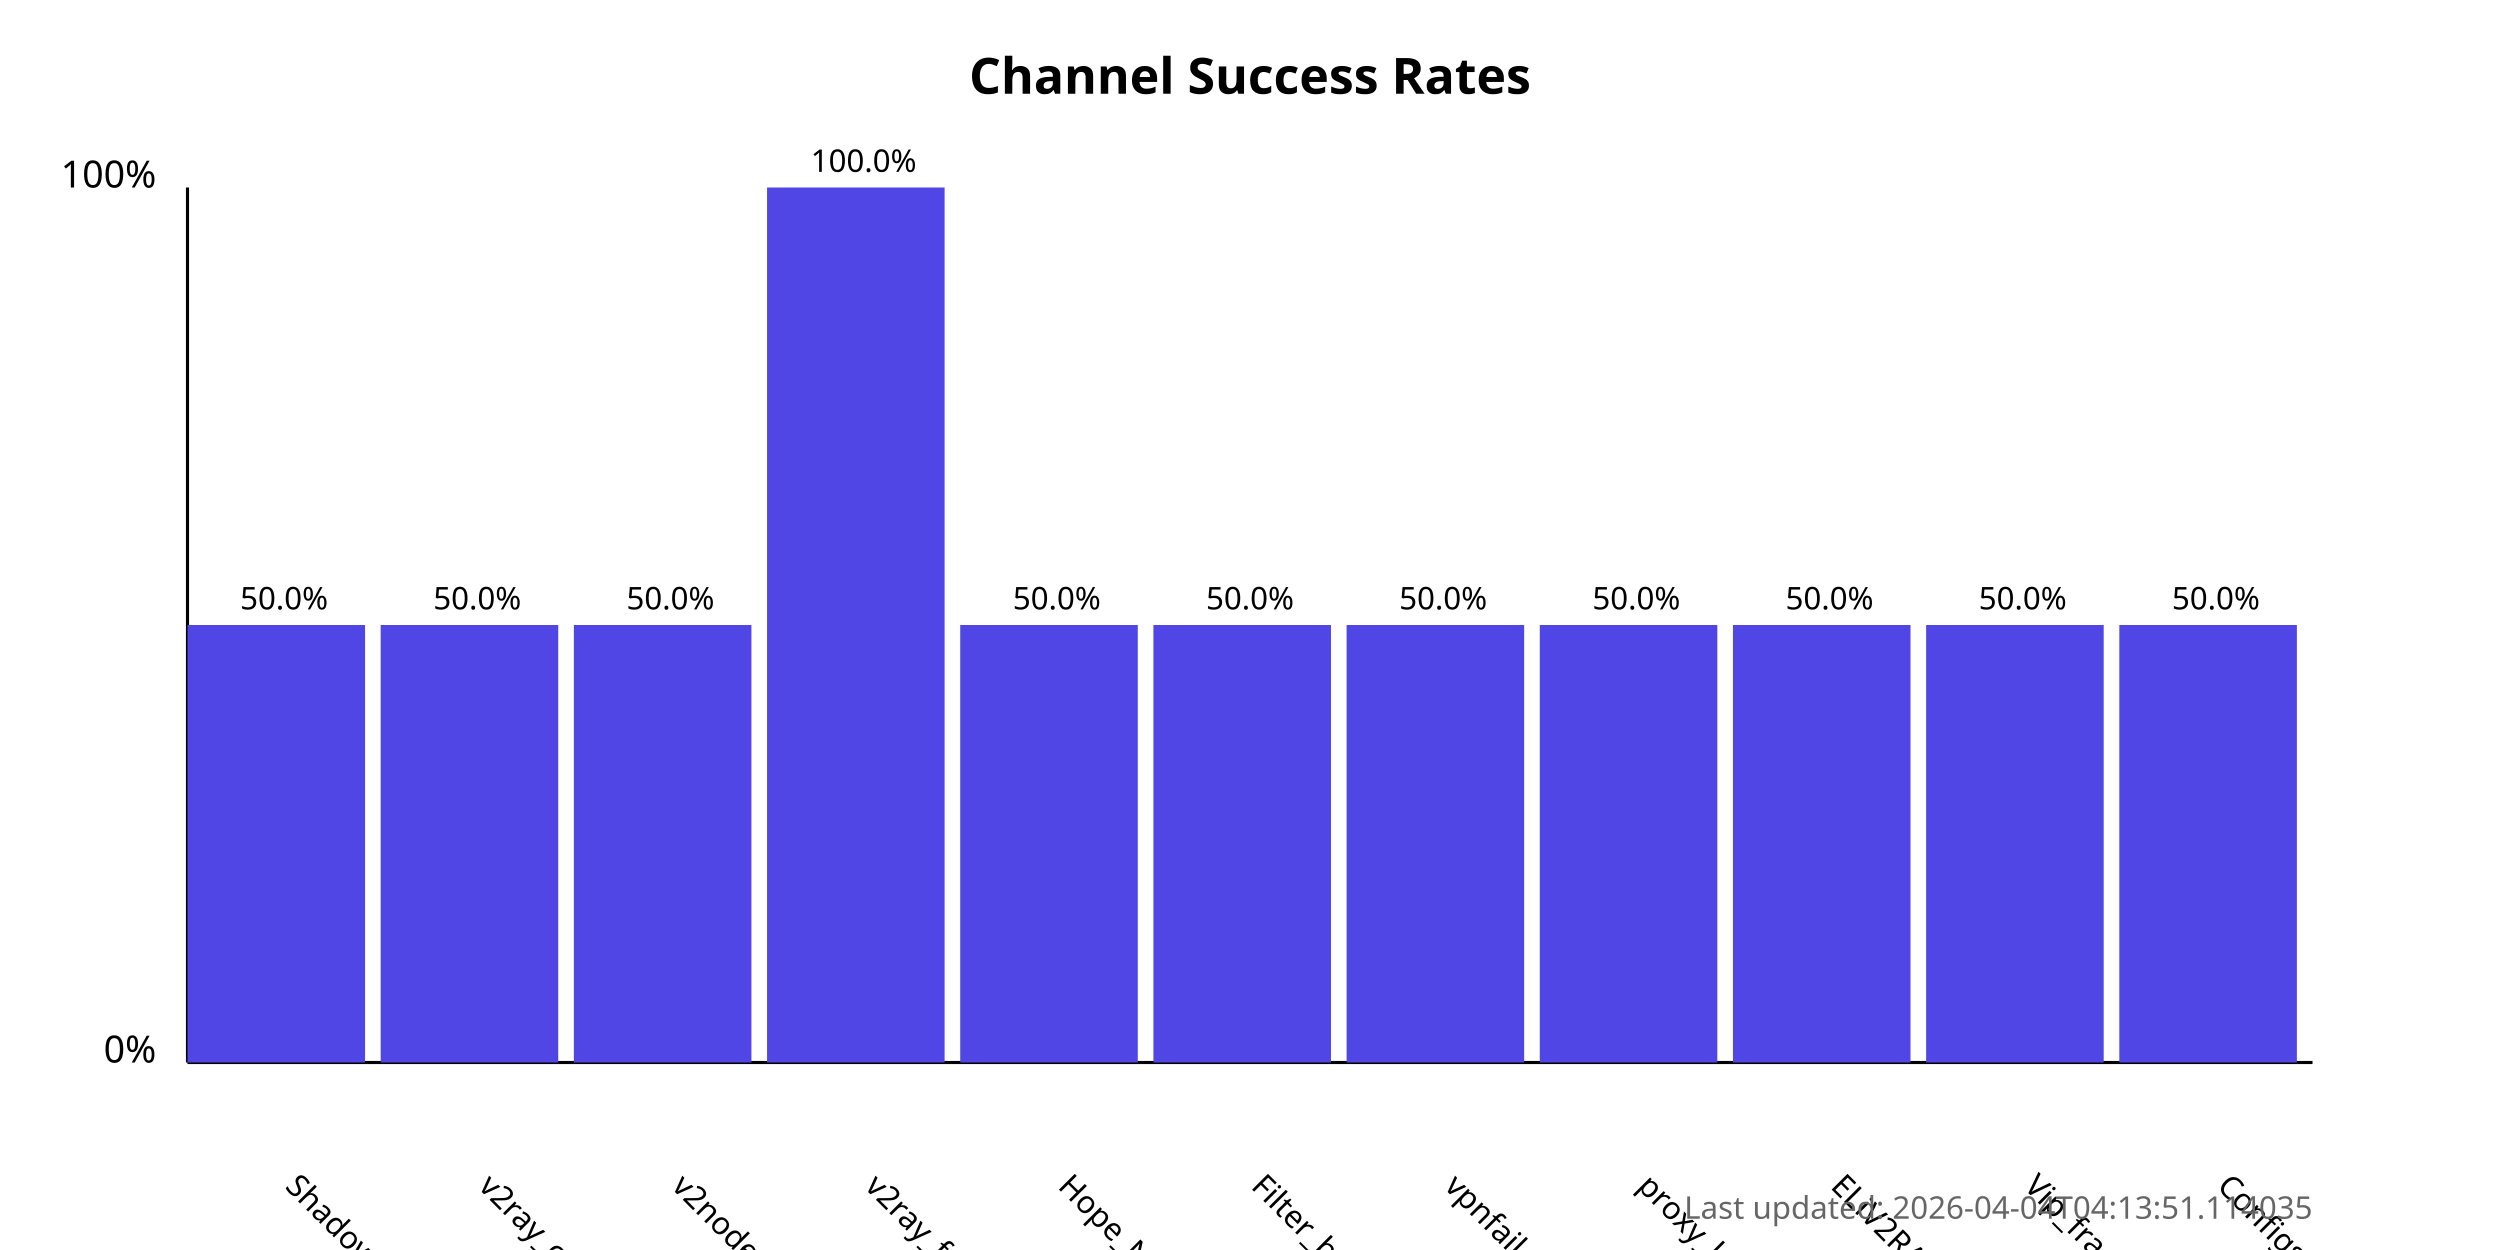
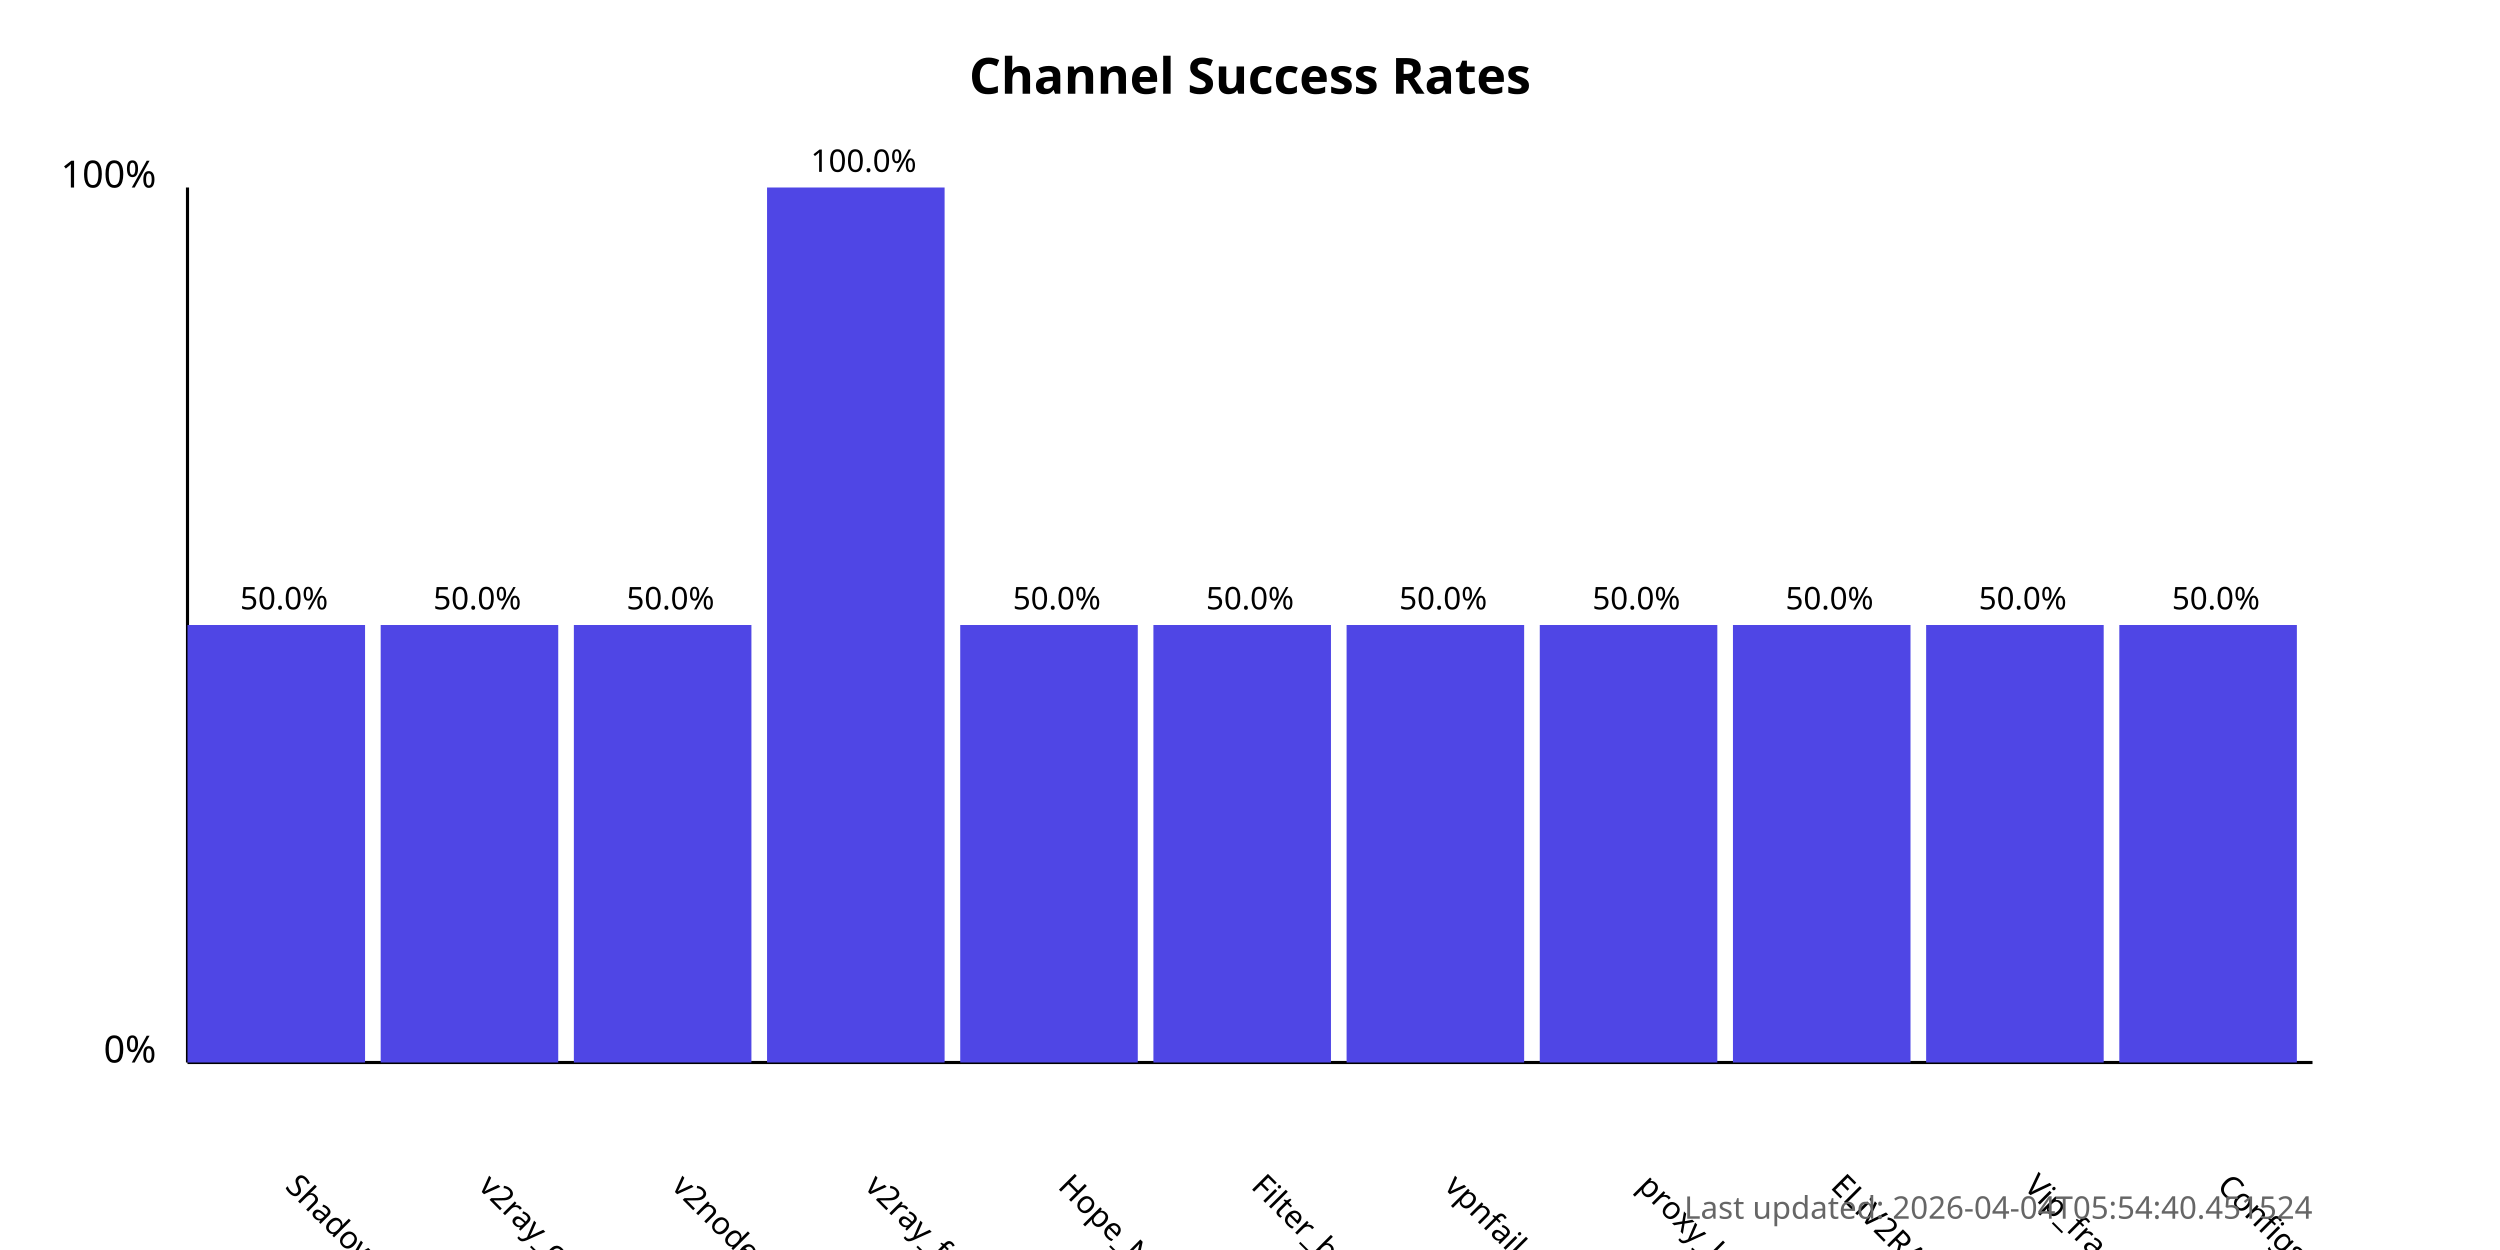
<svg xmlns="http://www.w3.org/2000/svg" width="800" height="400">
  <style>
            .chart-title { font: bold 16px sans-serif; }
            .axis-label { font: 12px sans-serif; }
            .tick-label { font: 10px sans-serif; }
            .bar { fill: #4f46e5; }
            .bar:hover { fill: #6366f1; }
            .timestamp { font: 10px sans-serif; fill: #666; }
        </style>
  <text x="400.0" y="30" text-anchor="middle" class="chart-title">
            Channel Success Rates
        </text>
  <line x1="60" y1="340" x2="60" y2="60" stroke="black" stroke-width="1" />
  <line x1="60" y1="340" x2="740" y2="340" stroke="black" stroke-width="1" />
  <text x="50" y="340" text-anchor="end" class="axis-label">0%</text>
  <text x="50" y="60" text-anchor="end" class="axis-label">100%</text>
  <g>
    <rect x="60" y="200.0" width="56.818" height="140.0" class="bar" />
    <text x="90.909" y="380" transform="rotate(45, 90.90909, 380)" text-anchor="start" class="tick-label">
                ShadowProxy66
            </text>
    <text x="90.909" y="195.0" text-anchor="middle" class="tick-label">
                50.0%
            </text>
  </g>
  <g>
    <rect x="121.818" y="200.0" width="56.818" height="140.0" class="bar" />
    <text x="152.727" y="380" transform="rotate(45, 152.7273, 380)" text-anchor="start" class="tick-label">
                v2ray_configs_pool
            </text>
    <text x="152.727" y="195.0" text-anchor="middle" class="tick-label">
                50.0%
            </text>
  </g>
  <g>
    <rect x="183.636" y="200.0" width="56.818" height="140.0" class="bar" />
    <text x="214.545" y="380" transform="rotate(45, 214.5455, 380)" text-anchor="start" class="tick-label">
                v2nodes
            </text>
    <text x="214.545" y="195.0" text-anchor="middle" class="tick-label">
                50.0%
            </text>
  </g>
  <g>
    <rect x="245.455" y="60.0" width="56.818" height="280.0" class="bar" />
    <text x="276.364" y="380" transform="rotate(45, 276.3636, 380)" text-anchor="start" class="tick-label">
                v2ray_free_conf
            </text>
    <text x="276.364" y="55.0" text-anchor="middle" class="tick-label">
                100.0%
            </text>
  </g>
  <g>
    <rect x="307.273" y="200.0" width="56.818" height="140.0" class="bar" />
    <text x="338.182" y="380" transform="rotate(45, 338.1818, 380)" text-anchor="start" class="tick-label">
                Hope_Net
            </text>
    <text x="338.182" y="195.0" text-anchor="middle" class="tick-label">
                50.0%
            </text>
  </g>
  <g>
    <rect x="369.091" y="200.0" width="56.818" height="140.0" class="bar" />
    <text x="400.0" y="380" transform="rotate(45, 400.0, 380)" text-anchor="start" class="tick-label">
                Filter_breaker
            </text>
    <text x="400.0" y="195.0" text-anchor="middle" class="tick-label">
                50.0%
            </text>
  </g>
  <g>
    <rect x="430.909" y="200.0" width="56.818" height="140.0" class="bar" />
    <text x="461.818" y="380" transform="rotate(45, 461.8182, 380)" text-anchor="start" class="tick-label">
                vpnfail_vless
            </text>
    <text x="461.818" y="195.0" text-anchor="middle" class="tick-label">
                50.0%
            </text>
  </g>
  <g>
    <rect x="492.727" y="200.0" width="56.818" height="140.0" class="bar" />
    <text x="523.636" y="380" transform="rotate(45, 523.6364, 380)" text-anchor="start" class="tick-label">
                proxy_kafee
            </text>
    <text x="523.636" y="195.0" text-anchor="middle" class="tick-label">
                50.0%
            </text>
  </g>
  <g>
    <rect x="554.545" y="200.0" width="56.818" height="140.0" class="bar" />
    <text x="585.455" y="380" transform="rotate(45, 585.4545, 380)" text-anchor="start" class="tick-label">
                ELiV2RAY
            </text>
    <text x="585.455" y="195.0" text-anchor="middle" class="tick-label">
                50.0%
            </text>
  </g>
  <g>
    <rect x="616.364" y="200.0" width="56.818" height="140.0" class="bar" />
    <text x="647.273" y="380" transform="rotate(45, 647.2727, 380)" text-anchor="start" class="tick-label">
                Vip_fragment_v2ray
            </text>
    <text x="647.273" y="195.0" text-anchor="middle" class="tick-label">
                50.0%
            </text>
  </g>
  <g>
    <rect x="678.182" y="200.0" width="56.818" height="140.0" class="bar" />
    <text x="709.091" y="380" transform="rotate(45, 709.0909, 380)" text-anchor="start" class="tick-label">
                ConfigsHubPlus
            </text>
    <text x="709.091" y="195.0" text-anchor="middle" class="tick-label">
                50.0%
            </text>
  </g>
  <text x="740" y="390" text-anchor="end" class="timestamp">
-             Last updated: 2026-04-04T04:13:51.114035
+             Last updated: 2026-04-04T05:54:40.451524
        </text>
</svg>
